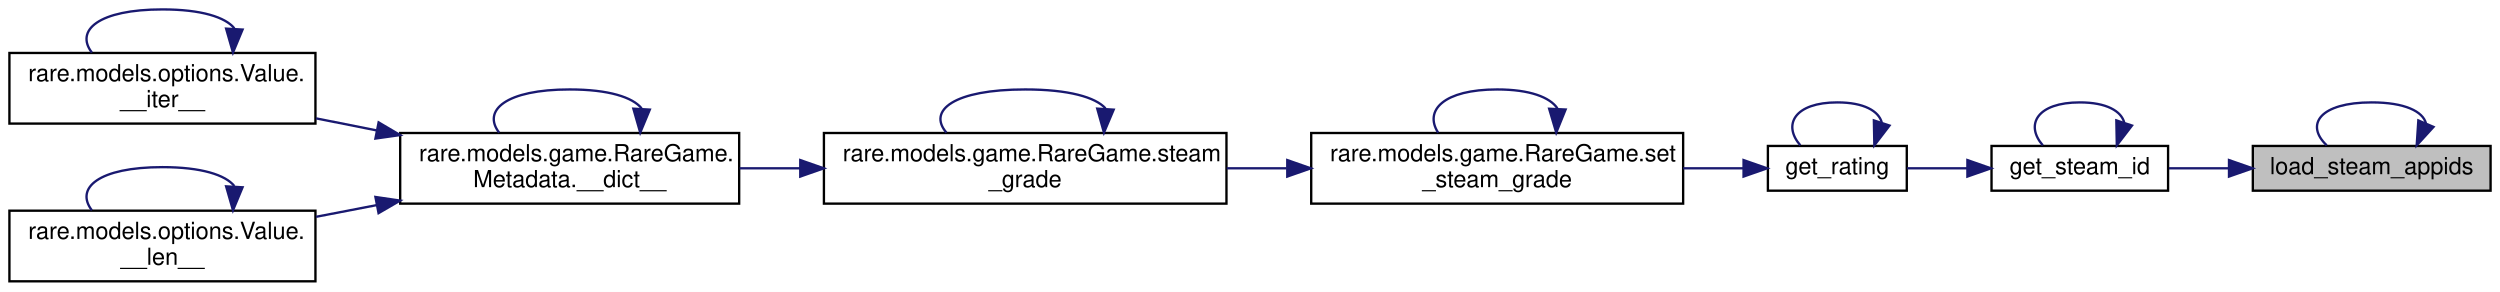
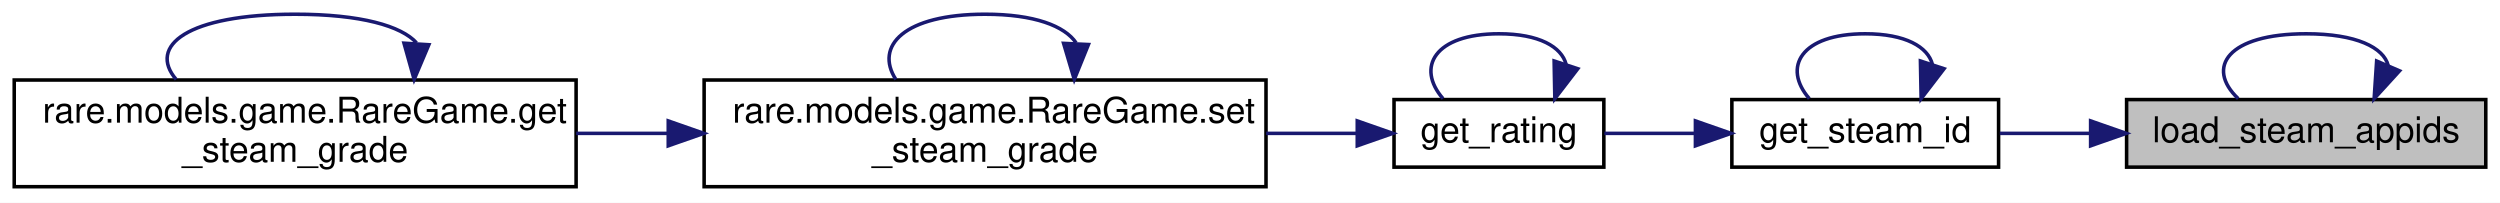
- <svg xmlns="http://www.w3.org/2000/svg" xmlns:xlink="http://www.w3.org/1999/xlink" width="1062pt" height="124pt" viewBox="0.00 0.00 1062.00 124.00">
-   <g id="graph0" class="graph" transform="scale(1 1) rotate(0) translate(4 120)">
-     <polygon fill="white" stroke="transparent" points="-4,4 -4,-120 1058,-120 1058,4 -4,4" />
+ <svg xmlns="http://www.w3.org/2000/svg" xmlns:xlink="http://www.w3.org/1999/xlink" width="703pt" height="57pt" viewBox="0.00 0.00 703.00 57.00">
+   <g id="graph0" class="graph" transform="scale(1 1) rotate(0) translate(4 53)">
+     <polygon fill="white" stroke="transparent" points="-4,4 -4,-53 699,-53 699,4 -4,4" />
    <g id="node1" class="node">
      <g id="a_node1">
        <a xlink:title=" ">
-           <polygon fill="#bfbfbf" stroke="black" points="953,-39 953,-58 1054,-58 1054,-39 953,-39" />
-           <text text-anchor="middle" x="1003.5" y="-46" font-family="Helvetica,sans-Serif" font-size="10.00">load_steam_appids</text>
+           <polygon fill="#bfbfbf" stroke="black" points="594,-6 594,-25 695,-25 695,-6 594,-6" />
+           <text text-anchor="middle" x="644.5" y="-13" font-family="Helvetica,sans-Serif" font-size="10.00">load_steam_appids</text>
        </a>
      </g>
    </g>
-     <g id="edge15" class="edge">
-       <path fill="none" stroke="midnightblue" d="M1026.57,-67.53C1025.31,-72.63 1017.62,-76.5 1003.5,-76.5 981.46,-76.5 975.09,-67.07 984.39,-58.26" />
-       <polygon fill="midnightblue" stroke="midnightblue" points="1029.75,-66.08 1022.61,-58.26 1023.31,-68.83 1029.75,-66.08" />
+     <g id="edge9" class="edge">
+       <path fill="none" stroke="midnightblue" d="M667.57,-34.53C666.31,-39.63 658.62,-43.5 644.5,-43.5 622.46,-43.5 616.09,-34.07 625.39,-25.26" />
+       <polygon fill="midnightblue" stroke="midnightblue" points="670.75,-33.08 663.61,-25.26 664.31,-35.83 670.75,-33.08" />
    </g>
    <g id="node2" class="node">
      <g id="a_node2">
        <a xlink:href="namespacerare_1_1utils_1_1steam__grades.html#a4fbb4d953a461c946de723d1f1751396" target="_top" xlink:title=" ">
-           <polygon fill="white" stroke="black" points="842,-39 842,-58 917,-58 917,-39 842,-39" />
-           <text text-anchor="middle" x="879.5" y="-46" font-family="Helvetica,sans-Serif" font-size="10.00">get_steam_id</text>
+           <polygon fill="white" stroke="black" points="483,-6 483,-25 558,-25 558,-6 483,-6" />
+           <text text-anchor="middle" x="520.5" y="-13" font-family="Helvetica,sans-Serif" font-size="10.00">get_steam_id</text>
        </a>
      </g>
    </g>
    <g id="edge1" class="edge">
-       <path fill="none" stroke="midnightblue" d="M942.76,-48.5C934.09,-48.5 925.39,-48.5 917.35,-48.5" />
-       <polygon fill="midnightblue" stroke="midnightblue" points="942.88,-52 952.88,-48.5 942.88,-45 942.88,-52" />
+       <path fill="none" stroke="midnightblue" d="M583.76,-15.5C575.09,-15.5 566.39,-15.5 558.35,-15.5" />
+       <polygon fill="midnightblue" stroke="midnightblue" points="583.88,-19 593.88,-15.5 583.88,-12 583.88,-19" />
    </g>
-     <g id="edge14" class="edge">
-       <path fill="none" stroke="midnightblue" d="M898.39,-67.9C897.13,-72.81 890.83,-76.5 879.5,-76.5 861.37,-76.5 856.13,-67.07 863.78,-58.26" />
-       <polygon fill="midnightblue" stroke="midnightblue" points="901.67,-66.67 895.22,-58.26 895.02,-68.85 901.67,-66.67" />
+     <g id="edge8" class="edge">
+       <path fill="none" stroke="midnightblue" d="M539.39,-34.9C538.13,-39.81 531.83,-43.5 520.5,-43.5 502.37,-43.5 497.13,-34.07 504.78,-25.26" />
+       <polygon fill="midnightblue" stroke="midnightblue" points="542.67,-33.67 536.22,-25.26 536.02,-35.85 542.67,-33.67" />
    </g>
    <g id="node3" class="node">
      <g id="a_node3">
        <a xlink:href="namespacerare_1_1utils_1_1steam__grades.html#a4e7b99fc1497122026fa827e8a81368b" target="_top" xlink:title=" ">
-           <polygon fill="white" stroke="black" points="747,-39 747,-58 806,-58 806,-39 747,-39" />
-           <text text-anchor="middle" x="776.5" y="-46" font-family="Helvetica,sans-Serif" font-size="10.00">get_rating</text>
+           <polygon fill="white" stroke="black" points="388,-6 388,-25 447,-25 447,-6 388,-6" />
+           <text text-anchor="middle" x="417.5" y="-13" font-family="Helvetica,sans-Serif" font-size="10.00">get_rating</text>
        </a>
      </g>
    </g>
    <g id="edge2" class="edge">
-       <path fill="none" stroke="midnightblue" d="M831.66,-48.5C822.95,-48.5 814.1,-48.5 806.15,-48.5" />
-       <polygon fill="midnightblue" stroke="midnightblue" points="831.75,-52 841.75,-48.5 831.75,-45 831.75,-52" />
+       <path fill="none" stroke="midnightblue" d="M472.66,-15.5C463.95,-15.5 455.1,-15.5 447.15,-15.5" />
+       <polygon fill="midnightblue" stroke="midnightblue" points="472.75,-19 482.75,-15.5 472.75,-12 472.75,-19" />
    </g>
    <g id="edge3" class="edge">
-       <path fill="none" stroke="midnightblue" d="M795.39,-67.9C794.13,-72.81 787.83,-76.5 776.5,-76.5 758.37,-76.5 753.13,-67.07 760.78,-58.26" />
-       <polygon fill="midnightblue" stroke="midnightblue" points="798.67,-66.67 792.22,-58.26 792.02,-68.85 798.67,-66.67" />
+       <path fill="none" stroke="midnightblue" d="M436.39,-34.9C435.13,-39.81 428.83,-43.5 417.5,-43.5 399.37,-43.5 394.13,-34.07 401.78,-25.26" />
+       <polygon fill="midnightblue" stroke="midnightblue" points="439.67,-33.67 433.22,-25.26 433.02,-35.85 439.67,-33.67" />
    </g>
    <g id="node4" class="node">
      <g id="a_node4">
        <a xlink:href="classrare_1_1models_1_1game_1_1_rare_game.html#a9b76c292a174e6a6013ae0b0d6f2b4b5" target="_top" xlink:title=" ">
-           <polygon fill="white" stroke="black" points="553,-33.5 553,-63.5 711,-63.5 711,-33.5 553,-33.5" />
-           <text text-anchor="start" x="561" y="-51.5" font-family="Helvetica,sans-Serif" font-size="10.00">rare.models.game.RareGame.set</text>
-           <text text-anchor="middle" x="632" y="-40.5" font-family="Helvetica,sans-Serif" font-size="10.00">_steam_grade</text>
+           <polygon fill="white" stroke="black" points="194,-0.5 194,-30.5 352,-30.5 352,-0.5 194,-0.5" />
+           <text text-anchor="start" x="202" y="-18.5" font-family="Helvetica,sans-Serif" font-size="10.00">rare.models.game.RareGame.set</text>
+           <text text-anchor="middle" x="273" y="-7.5" font-family="Helvetica,sans-Serif" font-size="10.00">_steam_grade</text>
        </a>
      </g>
    </g>
    <g id="edge4" class="edge">
-       <path fill="none" stroke="midnightblue" d="M736.58,-48.5C728.58,-48.5 719.88,-48.5 711.04,-48.5" />
-       <polygon fill="midnightblue" stroke="midnightblue" points="736.66,-52 746.66,-48.5 736.66,-45 736.66,-52" />
+       <path fill="none" stroke="midnightblue" d="M377.58,-15.5C369.58,-15.5 360.88,-15.5 352.04,-15.5" />
+       <polygon fill="midnightblue" stroke="midnightblue" points="377.66,-19 387.66,-15.5 377.66,-12 377.66,-19" />
    </g>
-     <g id="edge5" class="edge">
-       <path fill="none" stroke="midnightblue" d="M657.59,-73.96C654.41,-78.68 645.88,-82 632,-82 609.22,-82 600.85,-73.06 606.91,-63.66" />
-       <polygon fill="midnightblue" stroke="midnightblue" points="661.07,-73.48 657.09,-63.66 654.08,-73.81 661.07,-73.48" />
+     <g id="edge7" class="edge">
+       <path fill="none" stroke="midnightblue" d="M298.59,-40.96C295.41,-45.68 286.88,-49 273,-49 250.22,-49 241.85,-40.06 247.91,-30.66" />
+       <polygon fill="midnightblue" stroke="midnightblue" points="302.07,-40.48 298.09,-30.66 295.08,-40.81 302.07,-40.48" />
    </g>
    <g id="node5" class="node">
      <g id="a_node5">
-         <a xlink:href="classrare_1_1models_1_1game_1_1_rare_game.html#a44ad13c0a844d30263bbf7ca3ce625ea" target="_top" xlink:title=" ">
-           <polygon fill="white" stroke="black" points="346,-33.5 346,-63.5 517,-63.5 517,-33.5 346,-33.5" />
-           <text text-anchor="start" x="354" y="-51.5" font-family="Helvetica,sans-Serif" font-size="10.00">rare.models.game.RareGame.steam</text>
-           <text text-anchor="middle" x="431.5" y="-40.5" font-family="Helvetica,sans-Serif" font-size="10.00">_grade</text>
+         <a xlink:href="classrare_1_1models_1_1game_1_1_rare_game.html#a1b184a94ba3b2d1dee4c2540864607cf" target="_top" xlink:title=" ">
+           <polygon fill="white" stroke="black" points="0,-0.5 0,-30.5 158,-30.5 158,-0.5 0,-0.5" />
+           <text text-anchor="start" x="8" y="-18.5" font-family="Helvetica,sans-Serif" font-size="10.00">rare.models.game.RareGame.get</text>
+           <text text-anchor="middle" x="79" y="-7.5" font-family="Helvetica,sans-Serif" font-size="10.00">_steam_grade</text>
        </a>
      </g>
    </g>
+     <g id="edge5" class="edge">
+       <path fill="none" stroke="midnightblue" d="M183.85,-15.5C175.23,-15.5 166.53,-15.5 158.02,-15.5" />
+       <polygon fill="midnightblue" stroke="midnightblue" points="183.91,-19 193.91,-15.5 183.91,-12 183.91,-19" />
+     </g>
    <g id="edge6" class="edge">
-       <path fill="none" stroke="midnightblue" d="M542.59,-48.5C534.13,-48.5 525.56,-48.5 517.14,-48.5" />
-       <polygon fill="midnightblue" stroke="midnightblue" points="542.83,-52 552.83,-48.5 542.83,-45 542.83,-52" />
-     </g>
-     <g id="edge13" class="edge">
-       <path fill="none" stroke="midnightblue" d="M465.62,-73.96C461.38,-78.68 450.01,-82 431.5,-82 401.12,-82 389.97,-73.06 398.04,-63.66" />
-       <polygon fill="midnightblue" stroke="midnightblue" points="469.09,-73.42 464.96,-63.66 462.1,-73.86 469.09,-73.42" />
-     </g>
-     <g id="node6" class="node">
-       <g id="a_node6">
-         <a xlink:href="classrare_1_1models_1_1game_1_1_rare_game_1_1_metadata.html#a563276b55376fdd9f495c321c5408906" target="_top" xlink:title=" ">
-           <polygon fill="white" stroke="black" points="166,-33.5 166,-63.5 310,-63.5 310,-33.5 166,-33.5" />
-           <text text-anchor="start" x="174" y="-51.5" font-family="Helvetica,sans-Serif" font-size="10.00">rare.models.game.RareGame.</text>
-           <text text-anchor="middle" x="238" y="-40.5" font-family="Helvetica,sans-Serif" font-size="10.00">Metadata.__dict__</text>
-         </a>
-       </g>
-     </g>
-     <g id="edge7" class="edge">
-       <path fill="none" stroke="midnightblue" d="M335.85,-48.5C327.23,-48.5 318.59,-48.5 310.23,-48.5" />
-       <polygon fill="midnightblue" stroke="midnightblue" points="335.95,-52 345.95,-48.5 335.95,-45 335.95,-52" />
-     </g>
-     <g id="edge8" class="edge">
-       <path fill="none" stroke="midnightblue" d="M268.56,-73.96C264.77,-78.68 254.58,-82 238,-82 210.79,-82 200.8,-73.06 208.03,-63.66" />
-       <polygon fill="midnightblue" stroke="midnightblue" points="272.04,-73.44 267.97,-63.66 265.05,-73.84 272.04,-73.44" />
-     </g>
-     <g id="node7" class="node">
-       <g id="a_node7">
-         <a xlink:href="classrare_1_1models_1_1options_1_1_value.html#a45163c19b7c87f553c6f1d055d4668cb" target="_top" xlink:title=" ">
-           <polygon fill="white" stroke="black" points="0,-67.5 0,-97.5 130,-97.5 130,-67.5 0,-67.5" />
-           <text text-anchor="start" x="8" y="-85.5" font-family="Helvetica,sans-Serif" font-size="10.00">rare.models.options.Value.</text>
-           <text text-anchor="middle" x="65" y="-74.5" font-family="Helvetica,sans-Serif" font-size="10.00">__iter__</text>
-         </a>
-       </g>
-     </g>
-     <g id="edge9" class="edge">
-       <path fill="none" stroke="midnightblue" d="M155.91,-64.62C147.3,-66.33 138.63,-68.06 130.25,-69.72" />
-       <polygon fill="midnightblue" stroke="midnightblue" points="156.84,-68.01 165.97,-62.62 155.48,-61.14 156.84,-68.01" />
-     </g>
-     <g id="node8" class="node">
-       <g id="a_node8">
-         <a xlink:href="classrare_1_1models_1_1options_1_1_value.html#a810fdc262754b6d21f5acd0e280d4daf" target="_top" xlink:title=" ">
-           <polygon fill="white" stroke="black" points="0,-0.5 0,-30.5 130,-30.5 130,-0.5 0,-0.5" />
-           <text text-anchor="start" x="8" y="-18.5" font-family="Helvetica,sans-Serif" font-size="10.00">rare.models.options.Value.</text>
-           <text text-anchor="middle" x="65" y="-7.5" font-family="Helvetica,sans-Serif" font-size="10.00">__len__</text>
-         </a>
-       </g>
-     </g>
-     <g id="edge11" class="edge">
-       <path fill="none" stroke="midnightblue" d="M155.91,-32.85C147.3,-31.19 138.63,-29.52 130.25,-27.9" />
-       <polygon fill="midnightblue" stroke="midnightblue" points="155.48,-36.33 165.97,-34.79 156.81,-29.46 155.48,-36.33" />
-     </g>
-     <g id="edge10" class="edge">
-       <path fill="none" stroke="midnightblue" d="M95.56,-107.96C91.77,-112.68 81.58,-116 65,-116 37.79,-116 27.8,-107.06 35.03,-97.66" />
-       <polygon fill="midnightblue" stroke="midnightblue" points="99.04,-107.44 94.97,-97.66 92.05,-107.84 99.04,-107.44" />
-     </g>
-     <g id="edge12" class="edge">
-       <path fill="none" stroke="midnightblue" d="M95.56,-40.96C91.77,-45.68 81.58,-49 65,-49 37.79,-49 27.8,-40.06 35.03,-30.66" />
-       <polygon fill="midnightblue" stroke="midnightblue" points="99.04,-40.44 94.97,-30.66 92.05,-40.84 99.04,-40.44" />
+       <path fill="none" stroke="midnightblue" d="M113.12,-40.96C108.88,-45.68 97.51,-49 79,-49 48.62,-49 37.47,-40.06 45.54,-30.66" />
+       <polygon fill="midnightblue" stroke="midnightblue" points="116.59,-40.42 112.46,-30.66 109.6,-40.86 116.59,-40.42" />
    </g>
  </g>
</svg>
